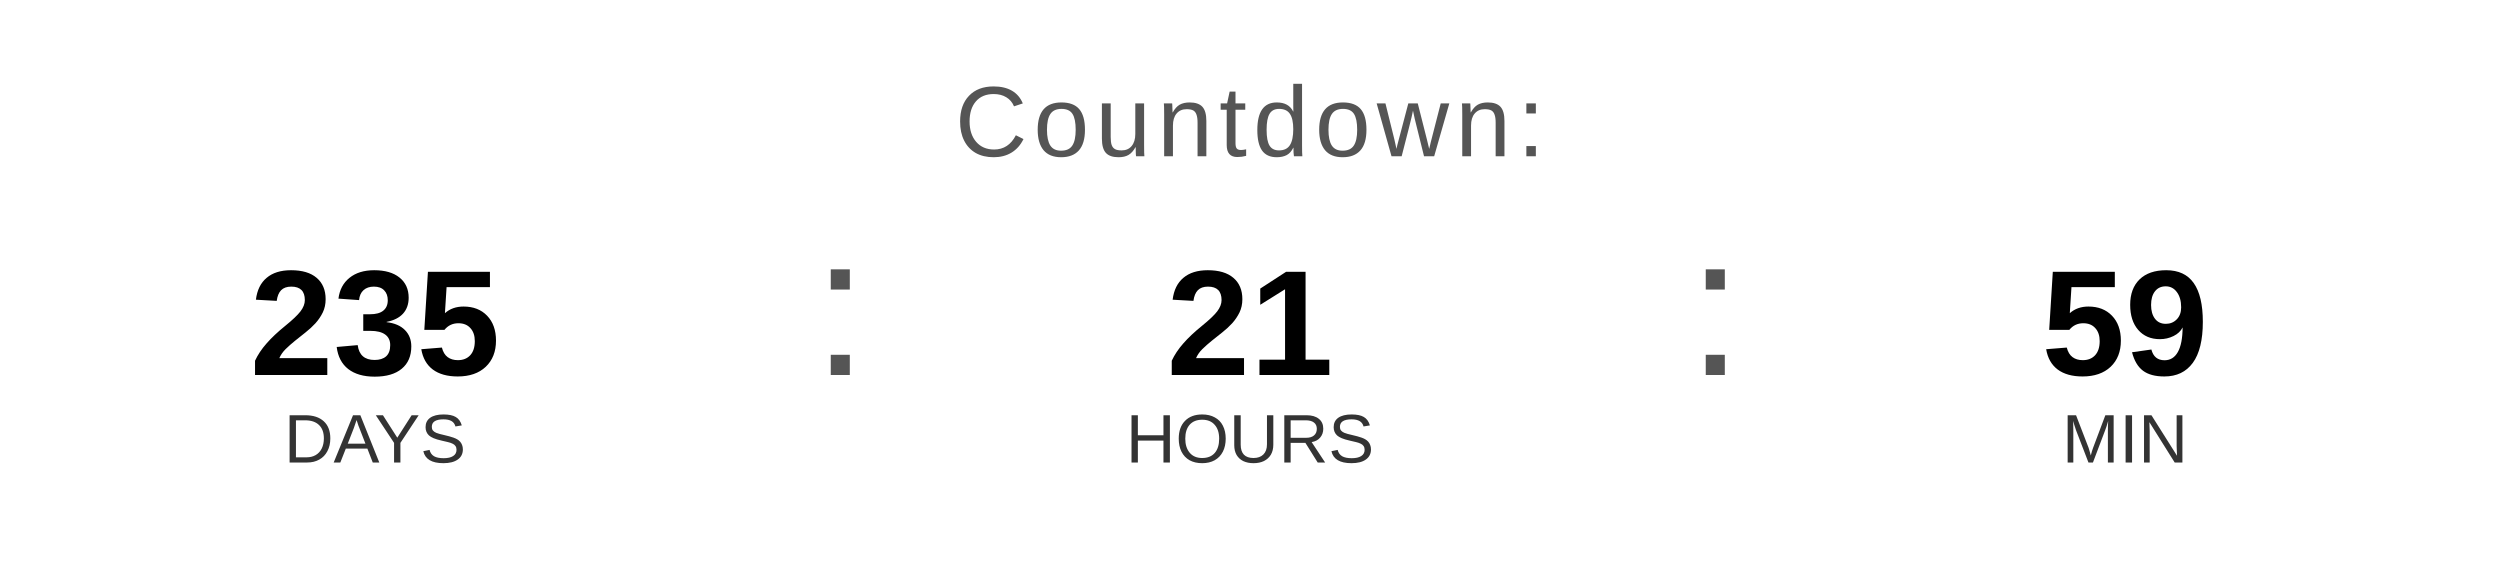
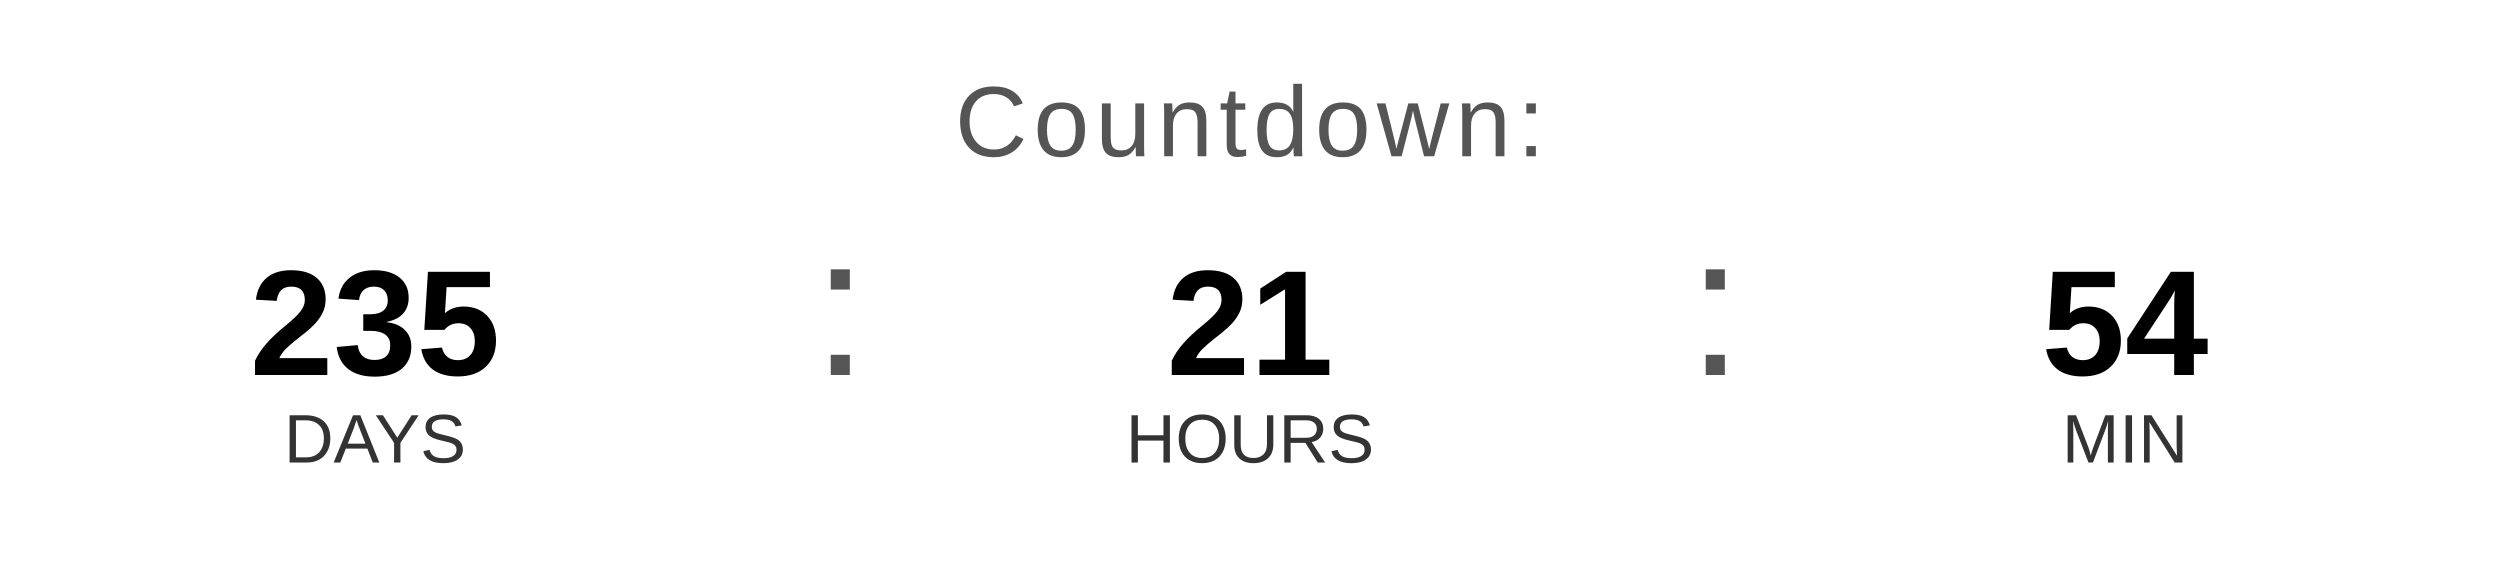
<svg xmlns="http://www.w3.org/2000/svg" width="400" height="90" viewBox="0 0 400 90">
  <text x="200" y="25" font-family="Arial, Helvetica, sans-serif" font-size="16" fill="#555555" text-anchor="middle" letter-spacing="1">
    Countdown:
  </text>
  <text x="60" y="60" font-family="Arial, Helvetica, sans-serif" font-size="24" font-weight="bold" fill="#000000" text-anchor="middle">235</text>
  <text x="60" y="74" font-family="Arial, Helvetica, sans-serif" font-size="11" fill="#333333" text-anchor="middle">DAYS</text>
  <text x="130" y="60" font-family="Arial, sans-serif" font-size="32" fill="#555555">:</text>
  <text x="200" y="60" font-family="Arial, Helvetica, sans-serif" font-size="24" font-weight="bold" fill="#000000" text-anchor="middle">21</text>
  <text x="200" y="74" font-family="Arial, Helvetica, sans-serif" font-size="11" fill="#333333" text-anchor="middle">HOURS</text>
  <text x="270" y="60" font-family="Arial, sans-serif" font-size="32" fill="#555555">:</text>
-   <text x="340" y="60" font-family="Arial, Helvetica, sans-serif" font-size="24" font-weight="bold" fill="#000000" text-anchor="middle">59</text>
+   <text x="340" y="60" font-family="Arial, Helvetica, sans-serif" font-size="24" font-weight="bold" fill="#000000" text-anchor="middle">54</text>
  <text x="340" y="74" font-family="Arial, Helvetica, sans-serif" font-size="11" fill="#333333" text-anchor="middle">MIN</text>
</svg>
